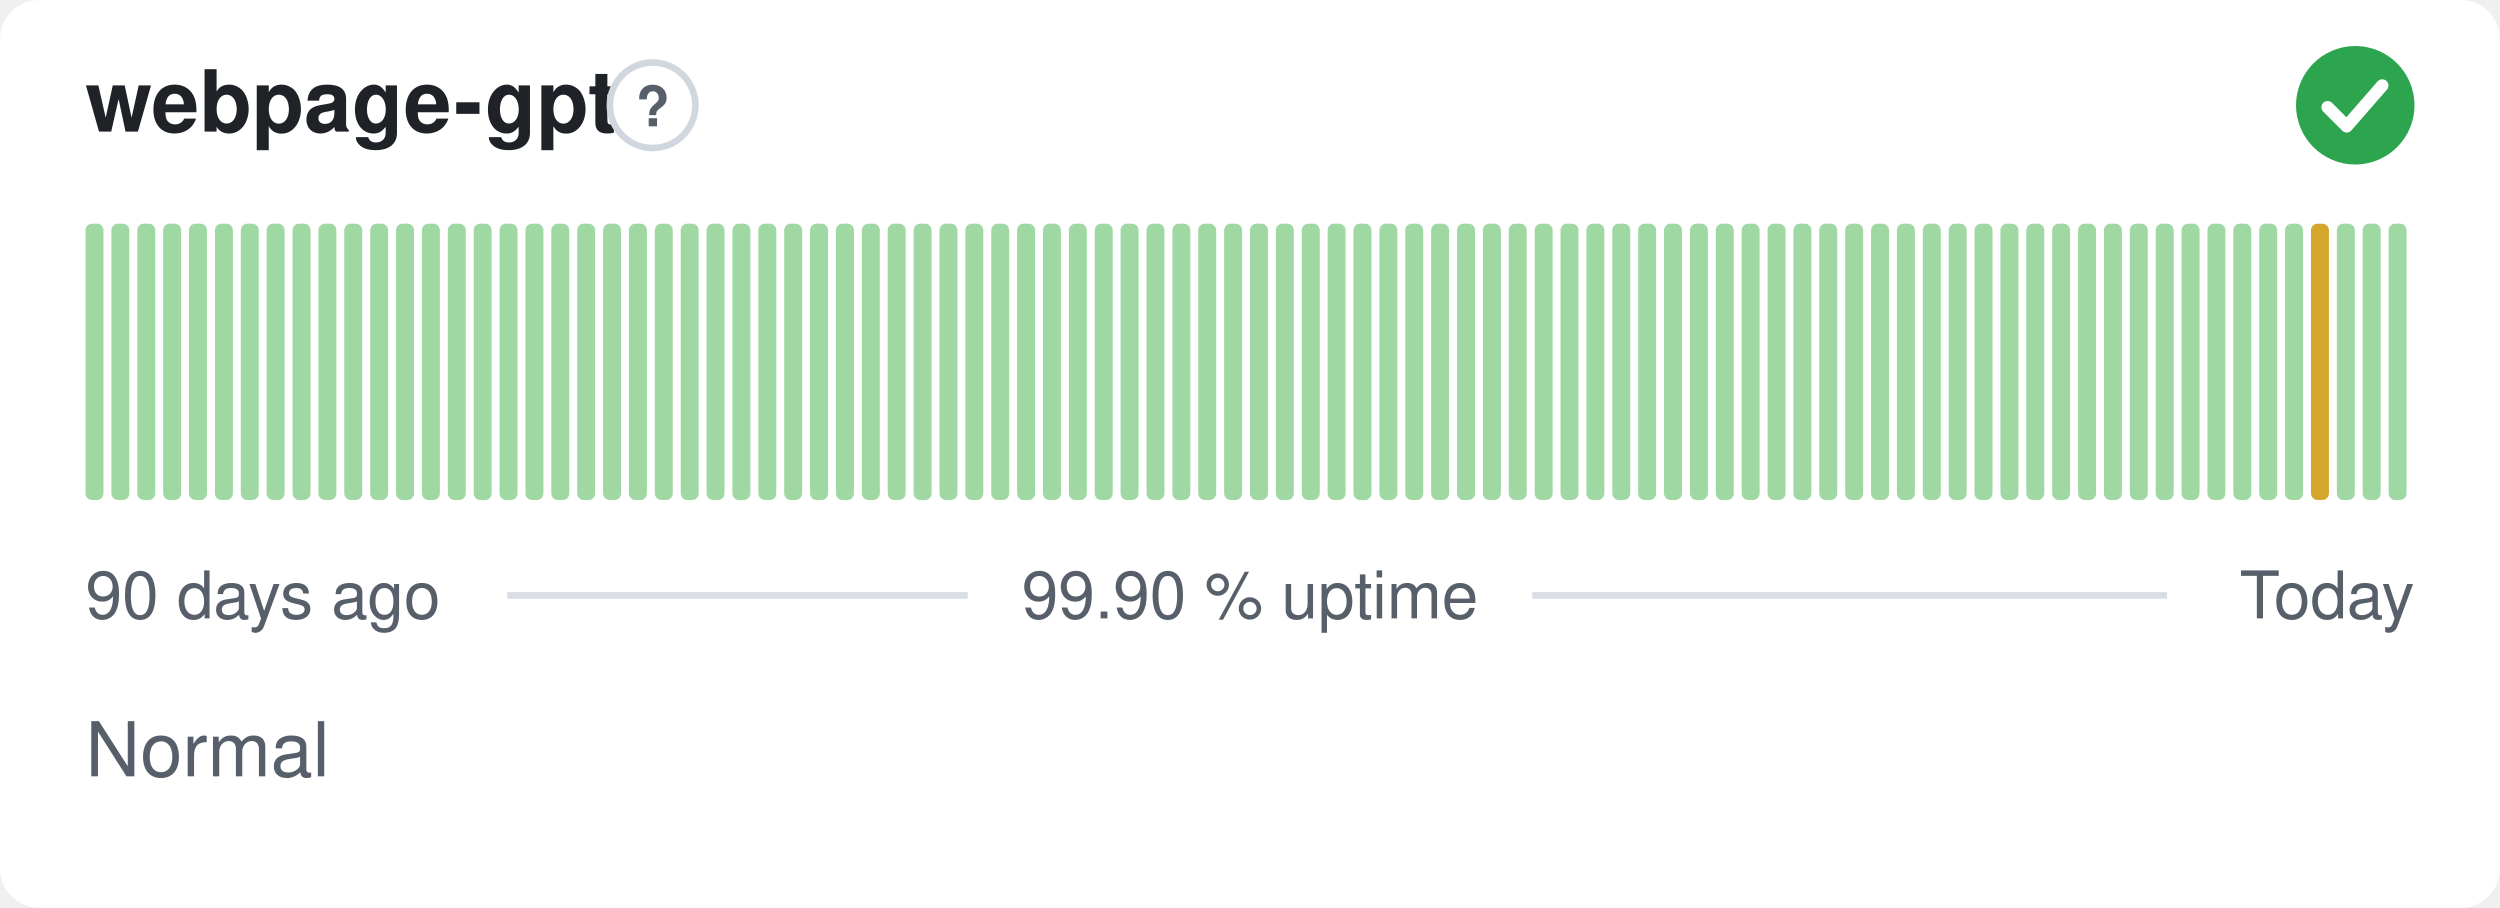
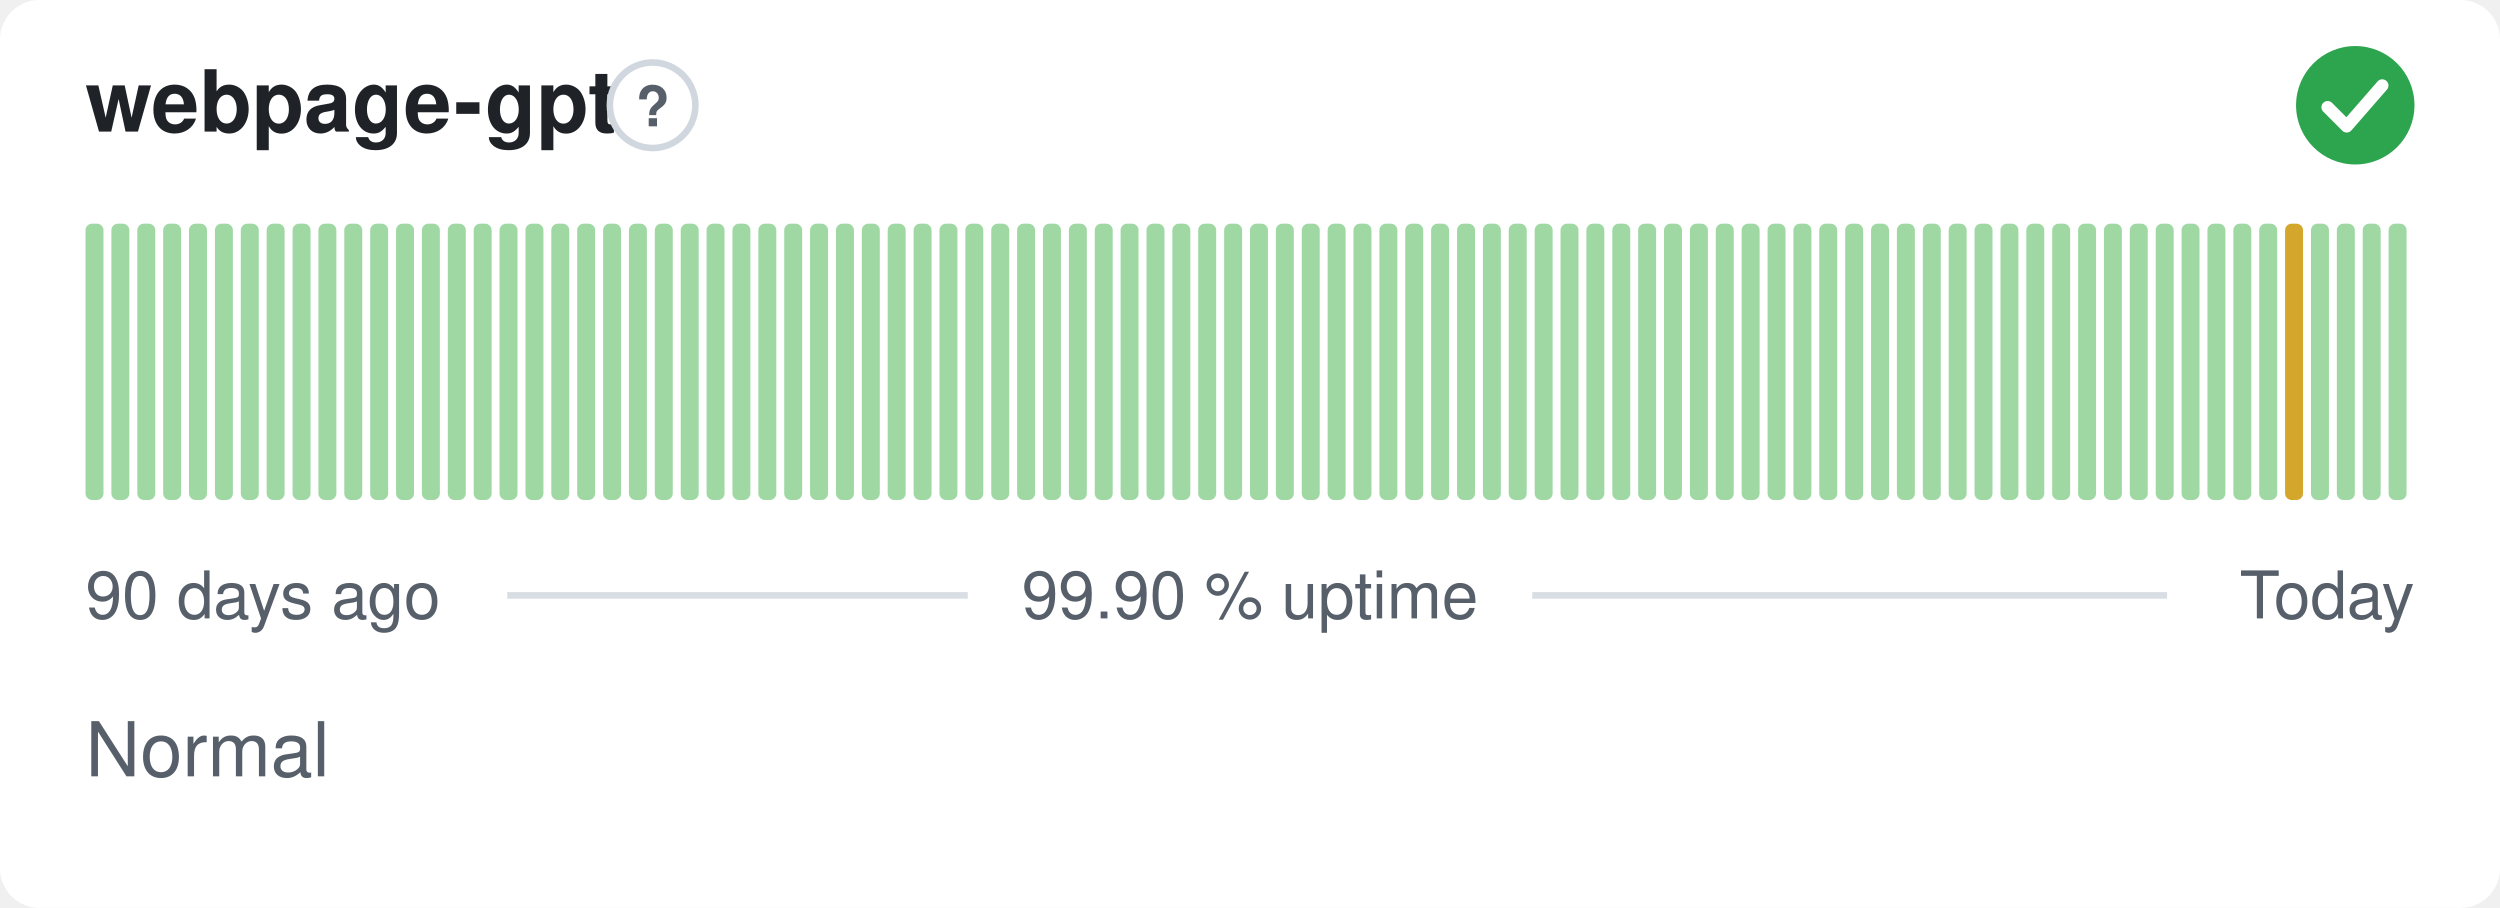
<svg xmlns="http://www.w3.org/2000/svg" width="380" height="138" viewBox="0 0 380 138" role="img" aria-label="webpage-gpt: Normal, 99.90 % uptime over the last 90 days" font-family="-apple-system,BlinkMacSystemFont,'Segoe UI',Helvetica,Arial,sans-serif">
  <style>
    @media (prefers-color-scheme: dark) {
      .bg { fill: #0d1117 }
      .title { fill: #e6edf3 }
      .muted { fill: #8b949e }
      .hint { stroke: #30363d }
      .rule { stroke: #30363d }
      .nodata { fill: #21262d }
    }
  </style>
  <rect class="bg" width="380" height="138" rx="6" fill="#ffffff" />
  <text class="title" x="13" y="20" font-size="13" font-weight="600" fill="#1f2328">webpage-gpt</text>
  <circle class="hint" cx="99.2" cy="16" r="6.5" fill="none" stroke="#d0d7de" stroke-width="1" />
  <text class="muted" x="99.2" y="19.2" text-anchor="middle" font-size="8.5" font-weight="700" fill="#57606a">?</text>
  <circle cx="358" cy="16" r="9" fill="#2da44e" />
  <path d="M353.80 16.30l2.90 2.90 5.40 -6.20" fill="none" stroke="#fff" stroke-width="1.89" stroke-linecap="round" stroke-linejoin="round" />
  <rect x="13.00" y="34.00" width="2.73" height="42.00" rx="1" fill="#9fd8a3" />
  <rect x="16.93" y="34.00" width="2.73" height="42.00" rx="1" fill="#9fd8a3" />
  <rect x="20.87" y="34.00" width="2.73" height="42.00" rx="1" fill="#9fd8a3" />
  <rect x="24.80" y="34.00" width="2.73" height="42.00" rx="1" fill="#9fd8a3" />
  <rect x="28.73" y="34.00" width="2.73" height="42.00" rx="1" fill="#9fd8a3" />
  <rect x="32.67" y="34.00" width="2.73" height="42.00" rx="1" fill="#9fd8a3" />
  <rect x="36.60" y="34.00" width="2.73" height="42.00" rx="1" fill="#9fd8a3" />
  <rect x="40.53" y="34.00" width="2.73" height="42.00" rx="1" fill="#9fd8a3" />
  <rect x="44.47" y="34.00" width="2.73" height="42.00" rx="1" fill="#9fd8a3" />
  <rect x="48.40" y="34.00" width="2.73" height="42.00" rx="1" fill="#9fd8a3" />
  <rect x="52.33" y="34.00" width="2.73" height="42.00" rx="1" fill="#9fd8a3" />
  <rect x="56.27" y="34.00" width="2.73" height="42.00" rx="1" fill="#9fd8a3" />
  <rect x="60.20" y="34.00" width="2.73" height="42.00" rx="1" fill="#9fd8a3" />
  <rect x="64.13" y="34.00" width="2.73" height="42.00" rx="1" fill="#9fd8a3" />
  <rect x="68.07" y="34.00" width="2.73" height="42.00" rx="1" fill="#9fd8a3" />
  <rect x="72.00" y="34.00" width="2.73" height="42.00" rx="1" fill="#9fd8a3" />
  <rect x="75.93" y="34.00" width="2.73" height="42.00" rx="1" fill="#9fd8a3" />
  <rect x="79.87" y="34.00" width="2.73" height="42.00" rx="1" fill="#9fd8a3" />
  <rect x="83.80" y="34.00" width="2.73" height="42.00" rx="1" fill="#9fd8a3" />
  <rect x="87.73" y="34.00" width="2.73" height="42.00" rx="1" fill="#9fd8a3" />
  <rect x="91.67" y="34.00" width="2.73" height="42.00" rx="1" fill="#9fd8a3" />
  <rect x="95.60" y="34.00" width="2.73" height="42.00" rx="1" fill="#9fd8a3" />
  <rect x="99.53" y="34.00" width="2.73" height="42.00" rx="1" fill="#9fd8a3" />
  <rect x="103.47" y="34.00" width="2.73" height="42.00" rx="1" fill="#9fd8a3" />
  <rect x="107.40" y="34.00" width="2.73" height="42.00" rx="1" fill="#9fd8a3" />
  <rect x="111.33" y="34.00" width="2.73" height="42.00" rx="1" fill="#9fd8a3" />
  <rect x="115.27" y="34.00" width="2.73" height="42.00" rx="1" fill="#9fd8a3" />
  <rect x="119.20" y="34.00" width="2.73" height="42.00" rx="1" fill="#9fd8a3" />
  <rect x="123.13" y="34.00" width="2.73" height="42.00" rx="1" fill="#9fd8a3" />
  <rect x="127.07" y="34.00" width="2.73" height="42.00" rx="1" fill="#9fd8a3" />
  <rect x="131.00" y="34.00" width="2.73" height="42.00" rx="1" fill="#9fd8a3" />
  <rect x="134.93" y="34.00" width="2.73" height="42.00" rx="1" fill="#9fd8a3" />
  <rect x="138.87" y="34.00" width="2.73" height="42.00" rx="1" fill="#9fd8a3" />
  <rect x="142.80" y="34.00" width="2.73" height="42.00" rx="1" fill="#9fd8a3" />
  <rect x="146.73" y="34.00" width="2.73" height="42.00" rx="1" fill="#9fd8a3" />
  <rect x="150.67" y="34.00" width="2.73" height="42.00" rx="1" fill="#9fd8a3" />
  <rect x="154.60" y="34.00" width="2.73" height="42.00" rx="1" fill="#9fd8a3" />
  <rect x="158.53" y="34.00" width="2.73" height="42.00" rx="1" fill="#9fd8a3" />
  <rect x="162.47" y="34.00" width="2.73" height="42.00" rx="1" fill="#9fd8a3" />
  <rect x="166.40" y="34.00" width="2.73" height="42.00" rx="1" fill="#9fd8a3" />
  <rect x="170.33" y="34.00" width="2.73" height="42.00" rx="1" fill="#9fd8a3" />
  <rect x="174.27" y="34.00" width="2.73" height="42.00" rx="1" fill="#9fd8a3" />
  <rect x="178.20" y="34.00" width="2.73" height="42.00" rx="1" fill="#9fd8a3" />
  <rect x="182.13" y="34.00" width="2.73" height="42.00" rx="1" fill="#9fd8a3" />
  <rect x="186.07" y="34.00" width="2.73" height="42.00" rx="1" fill="#9fd8a3" />
  <rect x="190.00" y="34.00" width="2.73" height="42.00" rx="1" fill="#9fd8a3" />
  <rect x="193.93" y="34.00" width="2.73" height="42.00" rx="1" fill="#9fd8a3" />
  <rect x="197.87" y="34.00" width="2.73" height="42.00" rx="1" fill="#9fd8a3" />
  <rect x="201.80" y="34.00" width="2.73" height="42.00" rx="1" fill="#9fd8a3" />
  <rect x="205.73" y="34.00" width="2.73" height="42.00" rx="1" fill="#9fd8a3" />
  <rect x="209.67" y="34.00" width="2.73" height="42.00" rx="1" fill="#9fd8a3" />
  <rect x="213.60" y="34.00" width="2.73" height="42.00" rx="1" fill="#9fd8a3" />
  <rect x="217.53" y="34.00" width="2.73" height="42.00" rx="1" fill="#9fd8a3" />
  <rect x="221.47" y="34.00" width="2.73" height="42.00" rx="1" fill="#9fd8a3" />
  <rect x="225.40" y="34.00" width="2.73" height="42.00" rx="1" fill="#9fd8a3" />
  <rect x="229.33" y="34.00" width="2.73" height="42.00" rx="1" fill="#9fd8a3" />
  <rect x="233.27" y="34.00" width="2.73" height="42.00" rx="1" fill="#9fd8a3" />
  <rect x="237.20" y="34.00" width="2.73" height="42.00" rx="1" fill="#9fd8a3" />
  <rect x="241.13" y="34.00" width="2.73" height="42.00" rx="1" fill="#9fd8a3" />
  <rect x="245.07" y="34.00" width="2.73" height="42.00" rx="1" fill="#9fd8a3" />
  <rect x="249.00" y="34.00" width="2.73" height="42.00" rx="1" fill="#9fd8a3" />
  <rect x="252.93" y="34.00" width="2.73" height="42.00" rx="1" fill="#9fd8a3" />
  <rect x="256.87" y="34.00" width="2.73" height="42.00" rx="1" fill="#9fd8a3" />
  <rect x="260.80" y="34.00" width="2.73" height="42.00" rx="1" fill="#9fd8a3" />
  <rect x="264.73" y="34.00" width="2.73" height="42.00" rx="1" fill="#9fd8a3" />
  <rect x="268.67" y="34.00" width="2.73" height="42.00" rx="1" fill="#9fd8a3" />
  <rect x="272.60" y="34.00" width="2.73" height="42.00" rx="1" fill="#9fd8a3" />
  <rect x="276.53" y="34.00" width="2.73" height="42.00" rx="1" fill="#9fd8a3" />
  <rect x="280.47" y="34.00" width="2.73" height="42.00" rx="1" fill="#9fd8a3" />
  <rect x="284.40" y="34.00" width="2.73" height="42.00" rx="1" fill="#9fd8a3" />
  <rect x="288.33" y="34.00" width="2.73" height="42.00" rx="1" fill="#9fd8a3" />
  <rect x="292.27" y="34.00" width="2.73" height="42.00" rx="1" fill="#9fd8a3" />
  <rect x="296.20" y="34.00" width="2.73" height="42.00" rx="1" fill="#9fd8a3" />
  <rect x="300.13" y="34.00" width="2.73" height="42.00" rx="1" fill="#9fd8a3" />
  <rect x="304.07" y="34.00" width="2.73" height="42.00" rx="1" fill="#9fd8a3" />
  <rect x="308.00" y="34.00" width="2.73" height="42.00" rx="1" fill="#9fd8a3" />
  <rect x="311.93" y="34.00" width="2.73" height="42.00" rx="1" fill="#9fd8a3" />
  <rect x="315.87" y="34.00" width="2.73" height="42.00" rx="1" fill="#9fd8a3" />
  <rect x="319.80" y="34.00" width="2.73" height="42.00" rx="1" fill="#9fd8a3" />
  <rect x="323.73" y="34.00" width="2.73" height="42.00" rx="1" fill="#9fd8a3" />
  <rect x="327.67" y="34.00" width="2.73" height="42.00" rx="1" fill="#9fd8a3" />
  <rect x="331.60" y="34.00" width="2.73" height="42.00" rx="1" fill="#9fd8a3" />
  <rect x="335.53" y="34.00" width="2.73" height="42.00" rx="1" fill="#9fd8a3" />
  <rect x="339.47" y="34.00" width="2.73" height="42.00" rx="1" fill="#9fd8a3" />
  <rect x="343.40" y="34.00" width="2.73" height="42.00" rx="1" fill="#9fd8a3" />
-   <rect x="347.33" y="34.00" width="2.73" height="42.00" rx="1" fill="#9fd8a3" />
-   <rect x="351.27" y="34.00" width="2.73" height="42.00" rx="1" fill="#d4a72c" />
+   <rect x="347.33" y="34.00" width="2.73" height="42.00" rx="1" fill="#d4a72c" />
+   <rect x="351.27" y="34.00" width="2.73" height="42.00" rx="1" fill="#9fd8a3" />
  <rect x="355.20" y="34.00" width="2.73" height="42.00" rx="1" fill="#9fd8a3" />
  <rect x="359.13" y="34.00" width="2.73" height="42.00" rx="1" fill="#9fd8a3" />
  <rect x="363.07" y="34.00" width="2.73" height="42.00" rx="1" fill="#9fd8a3" />
  <text class="muted" x="13" y="94" font-size="10" fill="#57606a">90 days ago</text>
  <text class="muted" x="190" y="94" text-anchor="middle" font-size="10" fill="#57606a">99.90 % uptime</text>
  <text class="muted" x="367" y="94" text-anchor="end" font-size="10" fill="#57606a">Today</text>
  <line class="rule" x1="77.1" y1="90.5" x2="147.1" y2="90.5" stroke="#d8dee4" stroke-width="1" />
  <line class="rule" x1="232.9" y1="90.5" x2="329.4" y2="90.5" stroke="#d8dee4" stroke-width="1" />
  <text class="muted" x="13" y="118" font-size="11.5" fill="#57606a">Normal</text>
</svg>
